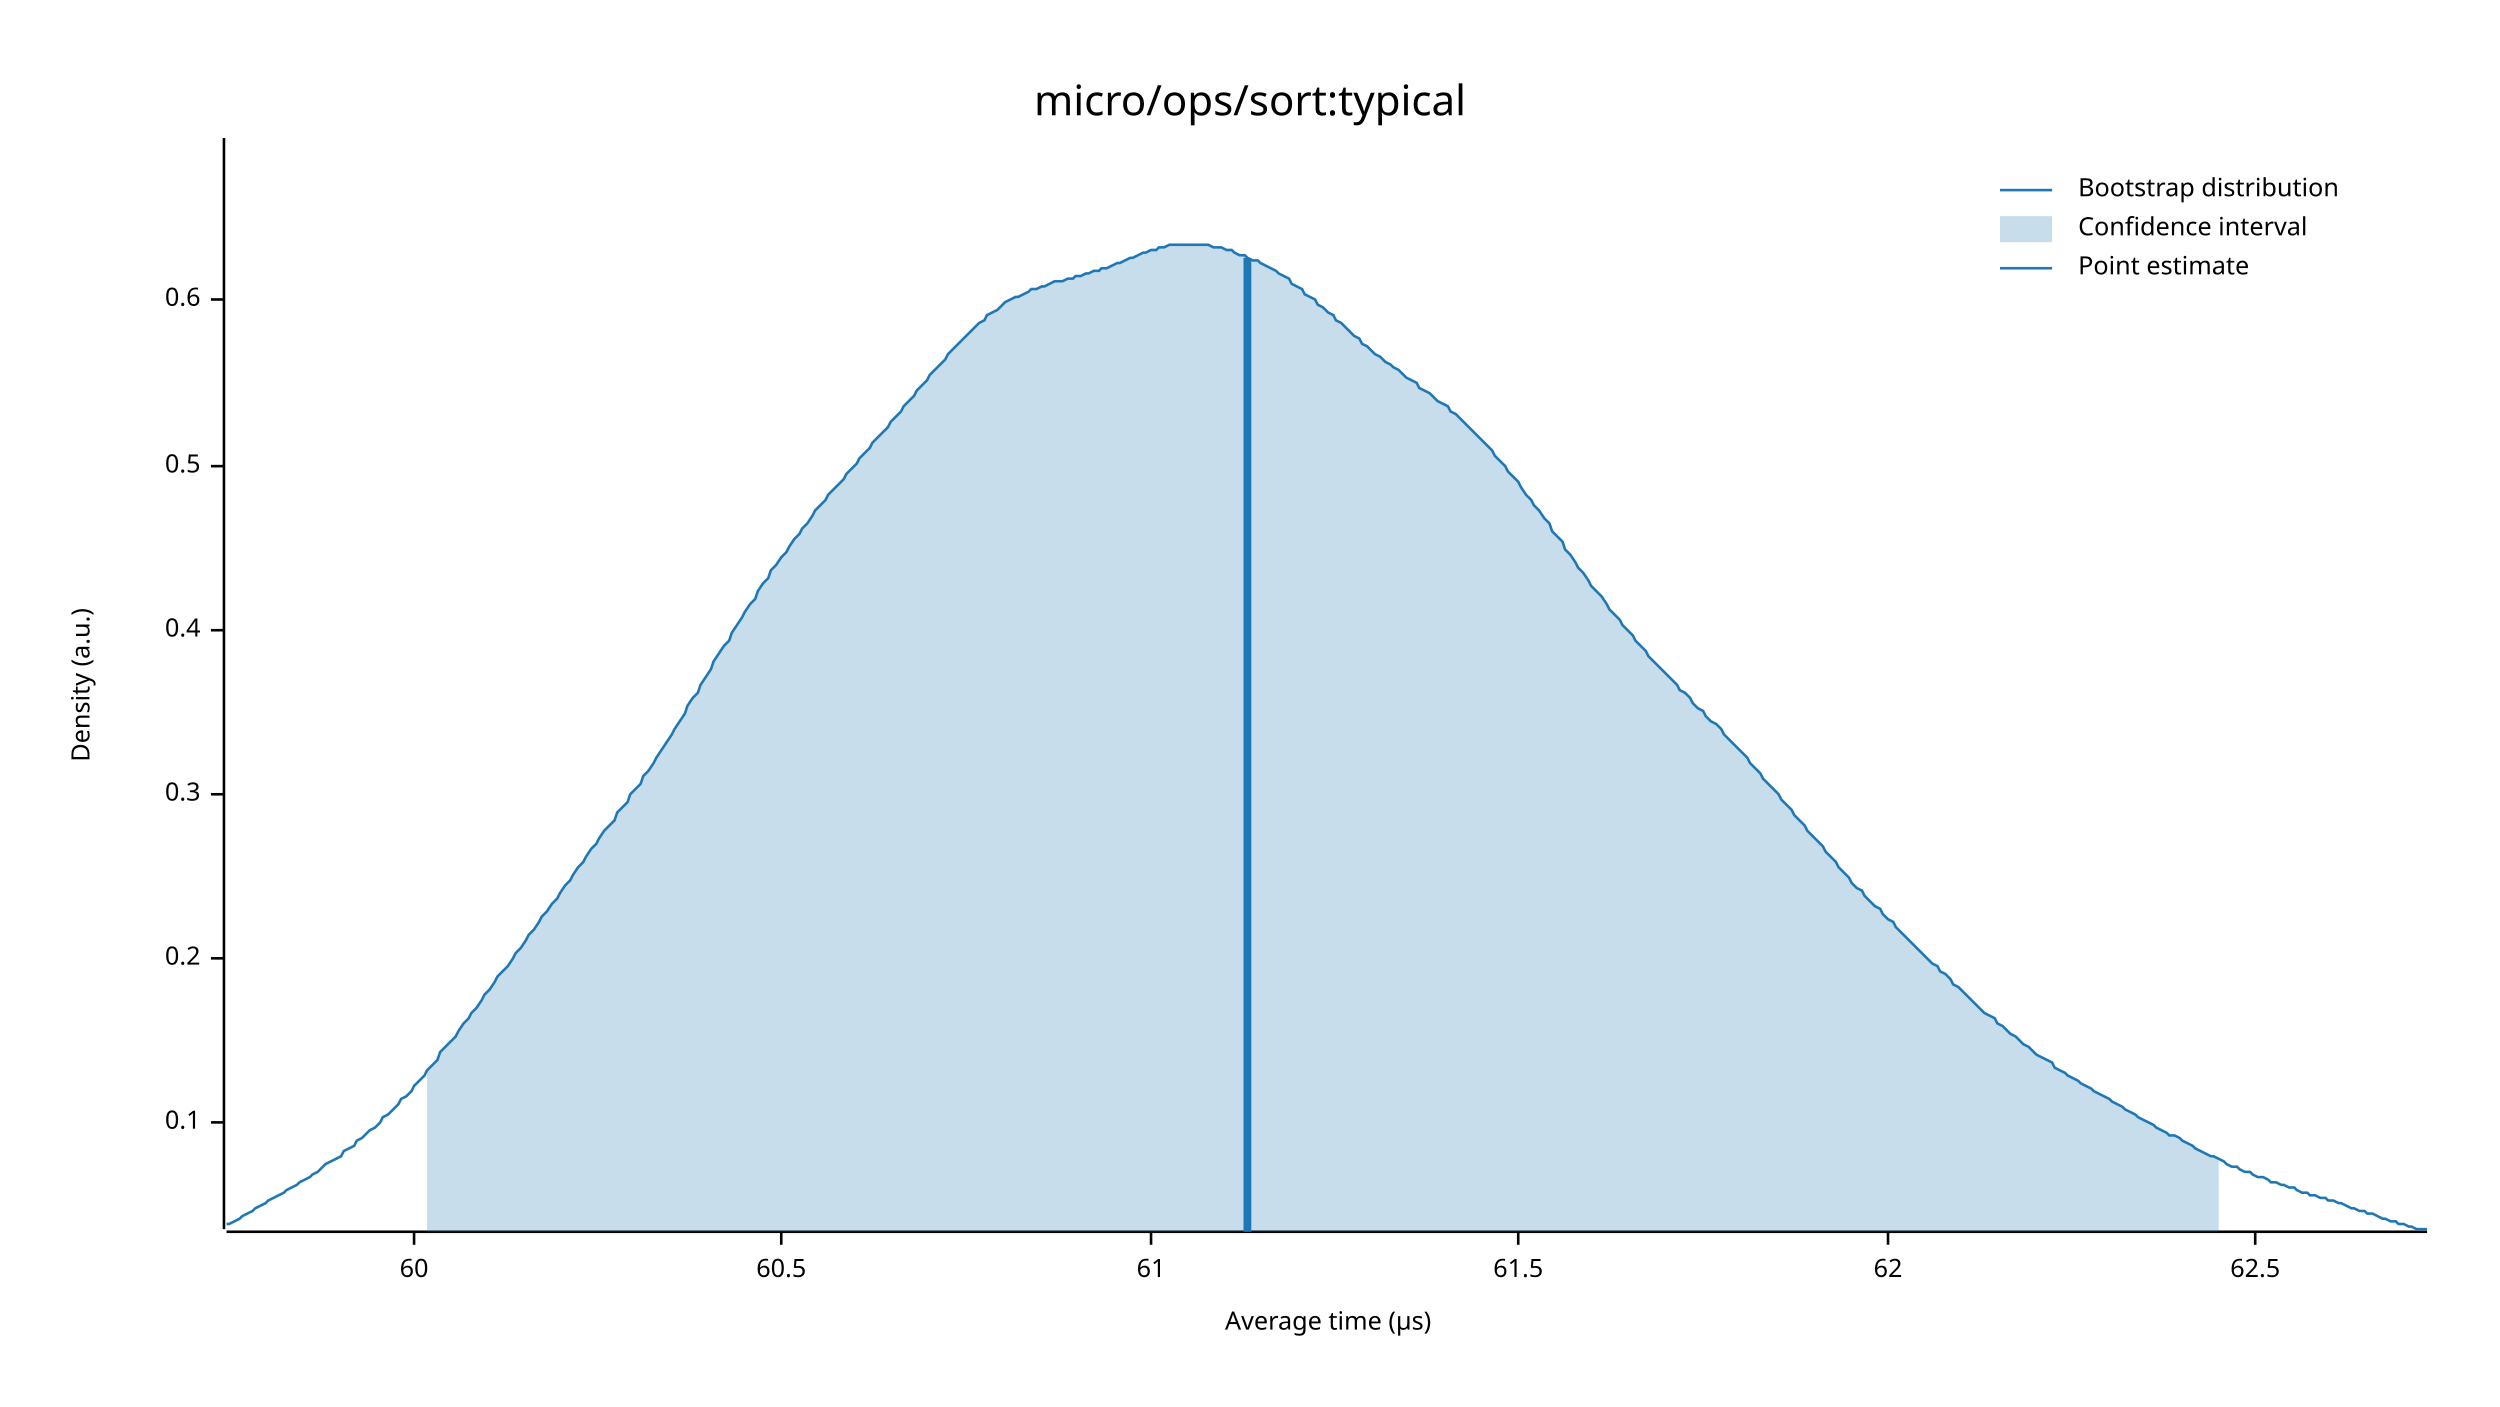
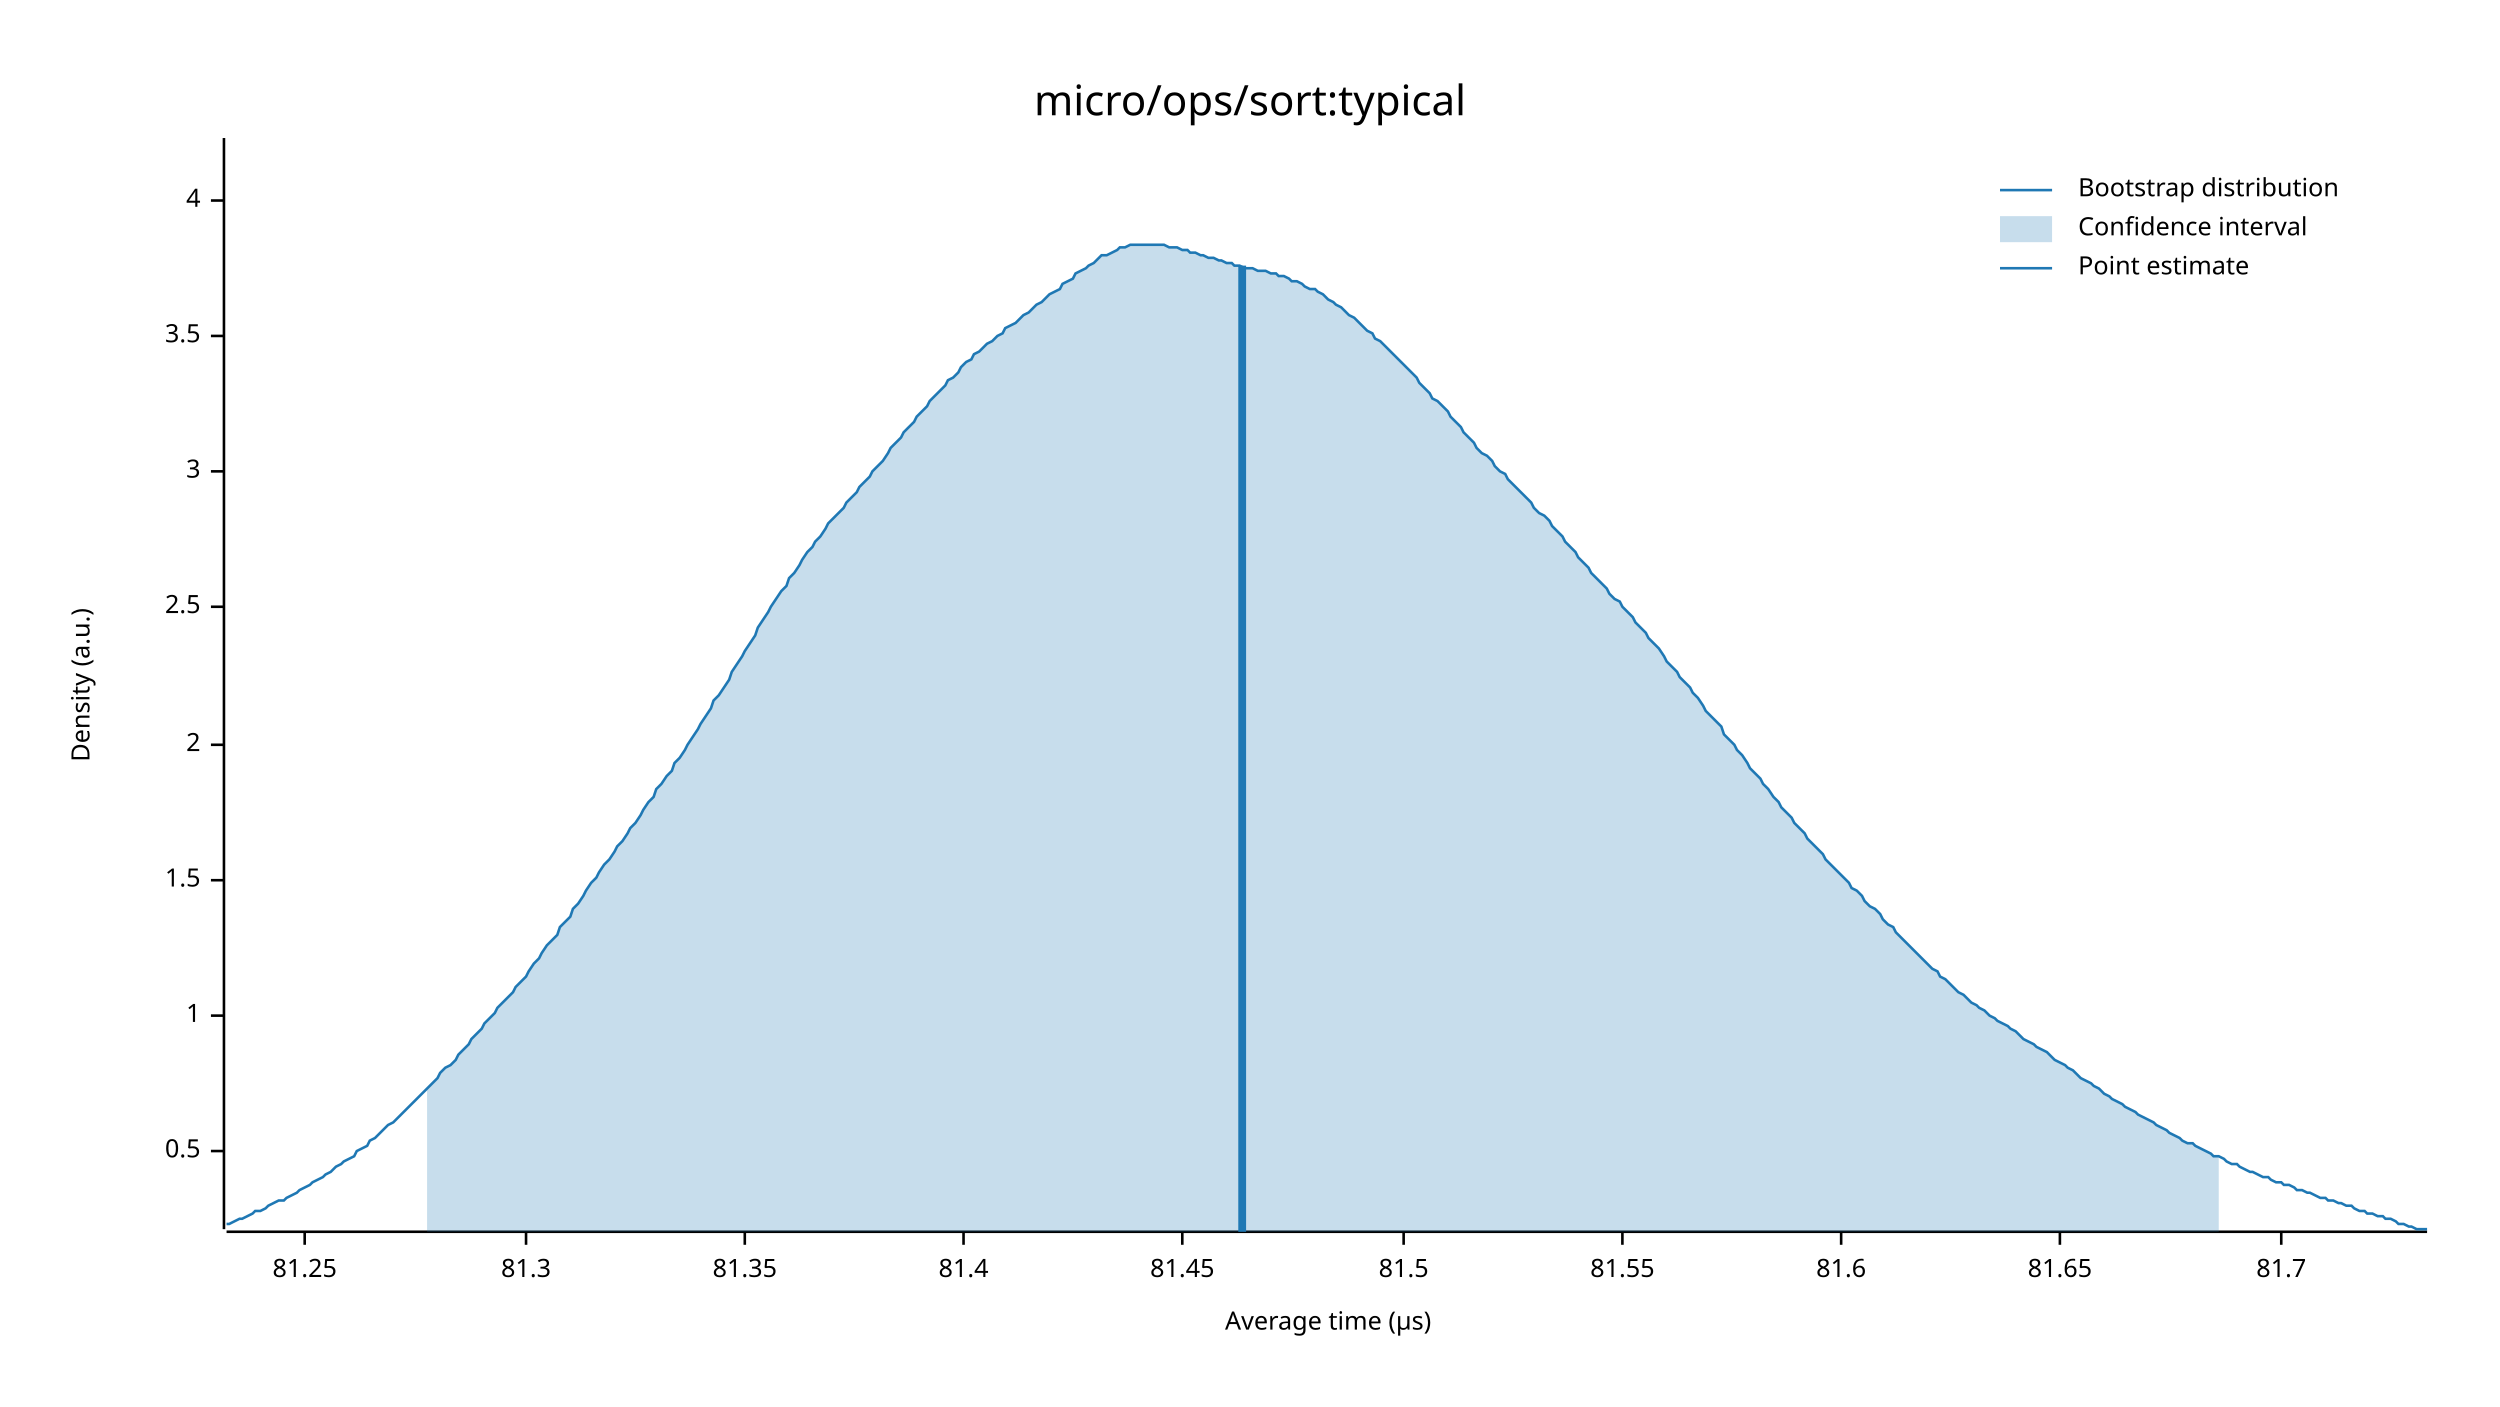
<svg xmlns="http://www.w3.org/2000/svg" width="960" height="540" viewBox="0 0 960 540">
  <text x="480" y="32" dy="0.76em" text-anchor="middle" font-family="sans-serif" font-size="16.129" opacity="1" fill="#000000">
micro/ops/sort:typical
</text>
  <text x="27" y="263" dy="0.76em" text-anchor="middle" font-family="sans-serif" font-size="9.677" opacity="1" fill="#000000" transform="rotate(270, 27, 263)">
Density (a.u.)
</text>
  <text x="510" y="513" dy="-0.5ex" text-anchor="middle" font-family="sans-serif" font-size="9.677" opacity="1" fill="#000000">
Average time (µs)
</text>
  <polyline fill="none" opacity="1" stroke="#000000" stroke-width="1" points="86,53 86,472 " />
-   <text x="77" y="431" dy="0.5ex" text-anchor="end" font-family="sans-serif" font-size="9.677" opacity="1" fill="#000000">
- 0.1
- </text>
-   <polyline fill="none" opacity="1" stroke="#000000" stroke-width="1" points="81,431 86,431 " />
-   <text x="77" y="368" dy="0.5ex" text-anchor="end" font-family="sans-serif" font-size="9.677" opacity="1" fill="#000000">
- 0.2
- </text>
-   <polyline fill="none" opacity="1" stroke="#000000" stroke-width="1" points="81,368 86,368 " />
-   <text x="77" y="305" dy="0.5ex" text-anchor="end" font-family="sans-serif" font-size="9.677" opacity="1" fill="#000000">
- 0.3
- </text>
-   <polyline fill="none" opacity="1" stroke="#000000" stroke-width="1" points="81,305 86,305 " />
-   <text x="77" y="242" dy="0.5ex" text-anchor="end" font-family="sans-serif" font-size="9.677" opacity="1" fill="#000000">
- 0.4
- </text>
-   <polyline fill="none" opacity="1" stroke="#000000" stroke-width="1" points="81,242 86,242 " />
-   <text x="77" y="179" dy="0.5ex" text-anchor="end" font-family="sans-serif" font-size="9.677" opacity="1" fill="#000000">
+   <text x="77" y="442" dy="0.5ex" text-anchor="end" font-family="sans-serif" font-size="9.677" opacity="1" fill="#000000">
0.5
</text>
-   <polyline fill="none" opacity="1" stroke="#000000" stroke-width="1" points="81,179 86,179 " />
-   <text x="77" y="115" dy="0.5ex" text-anchor="end" font-family="sans-serif" font-size="9.677" opacity="1" fill="#000000">
- 0.6
+   <polyline fill="none" opacity="1" stroke="#000000" stroke-width="1" points="81,442 86,442 " />
+   <text x="77" y="390" dy="0.5ex" text-anchor="end" font-family="sans-serif" font-size="9.677" opacity="1" fill="#000000">
+ 1
</text>
-   <polyline fill="none" opacity="1" stroke="#000000" stroke-width="1" points="81,115 86,115 " />
+   <polyline fill="none" opacity="1" stroke="#000000" stroke-width="1" points="81,390 86,390 " />
+   <text x="77" y="338" dy="0.5ex" text-anchor="end" font-family="sans-serif" font-size="9.677" opacity="1" fill="#000000">
+ 1.5
+ </text>
+   <polyline fill="none" opacity="1" stroke="#000000" stroke-width="1" points="81,338 86,338 " />
+   <text x="77" y="286" dy="0.5ex" text-anchor="end" font-family="sans-serif" font-size="9.677" opacity="1" fill="#000000">
+ 2
+ </text>
+   <polyline fill="none" opacity="1" stroke="#000000" stroke-width="1" points="81,286 86,286 " />
+   <text x="77" y="233" dy="0.5ex" text-anchor="end" font-family="sans-serif" font-size="9.677" opacity="1" fill="#000000">
+ 2.5
+ </text>
+   <polyline fill="none" opacity="1" stroke="#000000" stroke-width="1" points="81,233 86,233 " />
+   <text x="77" y="181" dy="0.5ex" text-anchor="end" font-family="sans-serif" font-size="9.677" opacity="1" fill="#000000">
+ 3
+ </text>
+   <polyline fill="none" opacity="1" stroke="#000000" stroke-width="1" points="81,181 86,181 " />
+   <text x="77" y="129" dy="0.5ex" text-anchor="end" font-family="sans-serif" font-size="9.677" opacity="1" fill="#000000">
+ 3.5
+ </text>
+   <polyline fill="none" opacity="1" stroke="#000000" stroke-width="1" points="81,129 86,129 " />
+   <text x="77" y="77" dy="0.5ex" text-anchor="end" font-family="sans-serif" font-size="9.677" opacity="1" fill="#000000">
+ 4
+ </text>
+   <polyline fill="none" opacity="1" stroke="#000000" stroke-width="1" points="81,77 86,77 " />
  <polyline fill="none" opacity="1" stroke="#000000" stroke-width="1" points="87,473 932,473 " />
-   <text x="159" y="483" dy="0.76em" text-anchor="middle" font-family="sans-serif" font-size="9.677" opacity="1" fill="#000000">
- 60
+   <text x="117" y="483" dy="0.76em" text-anchor="middle" font-family="sans-serif" font-size="9.677" opacity="1" fill="#000000">
+ 81.25
</text>
-   <polyline fill="none" opacity="1" stroke="#000000" stroke-width="1" points="159,473 159,478 " />
-   <text x="300" y="483" dy="0.76em" text-anchor="middle" font-family="sans-serif" font-size="9.677" opacity="1" fill="#000000">
- 60.5
+   <polyline fill="none" opacity="1" stroke="#000000" stroke-width="1" points="117,473 117,478 " />
+   <text x="202" y="483" dy="0.76em" text-anchor="middle" font-family="sans-serif" font-size="9.677" opacity="1" fill="#000000">
+ 81.3
</text>
-   <polyline fill="none" opacity="1" stroke="#000000" stroke-width="1" points="300,473 300,478 " />
-   <text x="442" y="483" dy="0.76em" text-anchor="middle" font-family="sans-serif" font-size="9.677" opacity="1" fill="#000000">
- 61
+   <polyline fill="none" opacity="1" stroke="#000000" stroke-width="1" points="202,473 202,478 " />
+   <text x="286" y="483" dy="0.76em" text-anchor="middle" font-family="sans-serif" font-size="9.677" opacity="1" fill="#000000">
+ 81.35
</text>
-   <polyline fill="none" opacity="1" stroke="#000000" stroke-width="1" points="442,473 442,478 " />
-   <text x="583" y="483" dy="0.76em" text-anchor="middle" font-family="sans-serif" font-size="9.677" opacity="1" fill="#000000">
- 61.5
+   <polyline fill="none" opacity="1" stroke="#000000" stroke-width="1" points="286,473 286,478 " />
+   <text x="370" y="483" dy="0.76em" text-anchor="middle" font-family="sans-serif" font-size="9.677" opacity="1" fill="#000000">
+ 81.4
</text>
-   <polyline fill="none" opacity="1" stroke="#000000" stroke-width="1" points="583,473 583,478 " />
-   <text x="725" y="483" dy="0.76em" text-anchor="middle" font-family="sans-serif" font-size="9.677" opacity="1" fill="#000000">
- 62
+   <polyline fill="none" opacity="1" stroke="#000000" stroke-width="1" points="370,473 370,478 " />
+   <text x="454" y="483" dy="0.76em" text-anchor="middle" font-family="sans-serif" font-size="9.677" opacity="1" fill="#000000">
+ 81.45
</text>
-   <polyline fill="none" opacity="1" stroke="#000000" stroke-width="1" points="725,473 725,478 " />
-   <text x="866" y="483" dy="0.76em" text-anchor="middle" font-family="sans-serif" font-size="9.677" opacity="1" fill="#000000">
- 62.5
+   <polyline fill="none" opacity="1" stroke="#000000" stroke-width="1" points="454,473 454,478 " />
+   <text x="539" y="483" dy="0.76em" text-anchor="middle" font-family="sans-serif" font-size="9.677" opacity="1" fill="#000000">
+ 81.5
</text>
-   <polyline fill="none" opacity="1" stroke="#000000" stroke-width="1" points="866,473 866,478 " />
-   <polyline fill="none" opacity="1" stroke="#1F78B4" stroke-width="1" points="87,470 88,470 90,469 92,468 93,467 95,466 97,465 98,464 100,463 102,462 103,461 105,460 107,459 109,458 110,457 112,456 114,455 115,454 117,453 119,452 120,451 122,450 124,448 125,447 127,446 129,445 131,444 132,442 134,441 136,440 137,438 139,437 141,435 142,434 144,433 146,431 147,429 149,428 151,426 153,424 154,422 156,421 158,419 159,417 161,415 163,413 164,411 166,409 168,407 169,404 171,402 173,400 175,398 176,396 178,393 180,391 181,389 183,387 185,384 186,382 188,380 190,377 191,375 193,373 195,371 197,368 198,366 200,364 202,361 203,359 205,357 207,354 208,352 210,350 212,347 214,345 215,343 217,340 219,338 220,336 222,333 224,331 225,329 227,326 229,324 230,322 232,319 234,317 236,315 237,312 239,310 241,308 242,305 244,303 246,301 247,298 249,296 251,293 252,291 254,288 256,285 258,282 259,280 261,277 263,274 264,271 266,268 268,266 269,263 271,260 273,257 274,254 276,251 278,248 280,246 281,243 283,240 285,237 286,235 288,232 290,230 291,227 293,224 295,222 296,219 298,217 300,214 302,212 303,210 305,207 307,205 308,203 310,201 312,198 313,196 315,194 317,192 318,190 320,188 322,186 324,184 325,182 327,180 329,178 330,176 332,174 334,172 335,170 337,168 339,166 341,164 342,162 344,160 346,158 347,156 349,154 351,152 352,150 354,148 356,146 357,144 359,142 361,140 363,138 364,136 366,134 368,132 369,131 371,129 373,127 374,126 376,124 378,123 379,121 381,120 383,119 385,117 386,116 388,115 390,114 391,114 393,113 395,112 396,111 398,111 400,110 401,110 403,109 405,108 407,108 408,108 410,107 412,107 413,106 415,106 417,105 418,105 420,104 422,104 423,103 425,103 427,102 429,101 430,101 432,100 434,99 435,99 437,98 439,97 440,97 442,96 444,96 445,95 447,95 449,94 451,94 452,94 454,94 456,94 457,94 459,94 461,94 462,94 464,94 466,95 468,95 469,95 471,96 473,96 474,97 476,98 478,98 479,99 481,100 483,100 484,101 486,102 488,103 490,104 491,105 493,106 495,107 496,109 498,110 500,111 501,113 503,114 505,115 506,117 508,118 510,120 512,121 513,123 515,124 517,126 518,127 520,129 522,130 523,132 525,133 527,135 528,136 530,137 532,139 534,140 535,141 537,142 539,144 540,145 542,146 544,147 545,149 547,150 549,151 550,152 552,154 554,155 556,156 557,158 559,159 561,161 562,162 564,164 566,166 567,167 569,169 571,171 573,173 574,175 576,177 578,179 579,181 581,183 583,185 584,187 586,190 588,192 589,194 591,196 593,199 595,201 596,204 598,206 600,208 601,211 603,213 605,216 606,218 608,220 610,223 611,225 613,227 615,229 617,232 618,234 620,236 622,238 623,240 625,242 627,244 628,246 630,248 632,250 633,252 635,254 637,256 639,258 640,259 642,261 644,263 645,265 647,266 649,268 650,270 652,272 654,273 655,275 657,277 659,278 661,280 662,282 664,284 666,286 667,287 669,289 671,291 672,293 674,295 676,297 677,299 679,301 681,303 683,305 684,307 686,309 688,311 689,313 691,315 693,317 694,319 696,321 698,323 700,325 701,327 703,329 705,331 706,333 708,335 710,337 711,339 713,341 715,342 716,344 718,346 720,348 722,349 723,351 725,353 727,354 728,356 730,358 732,360 733,361 735,363 737,365 738,366 740,368 742,370 744,371 745,373 747,374 749,376 750,378 752,379 754,381 755,382 757,384 759,386 760,387 762,389 764,390 766,391 767,393 769,394 771,396 772,397 774,398 776,400 777,401 779,402 781,404 782,405 784,406 786,407 788,408 789,410 791,411 793,412 794,413 796,414 798,415 799,416 801,417 803,418 804,419 806,420 808,421 810,422 811,423 813,424 815,425 816,426 818,427 820,428 821,429 823,430 825,431 827,432 828,433 830,434 832,435 833,436 835,436 837,437 838,438 840,439 842,440 843,441 845,442 847,443 849,444 850,444 852,445 854,446 855,447 857,448 859,448 860,449 862,450 864,450 865,451 867,452 869,452 871,453 872,454 874,454 876,455 877,455 879,456 881,456 882,457 884,458 886,458 887,459 889,459 891,460 893,460 894,461 896,461 898,462 899,462 901,463 903,464 904,464 906,465 908,465 909,466 911,466 913,467 915,468 916,468 918,469 920,469 921,470 923,470 925,471 926,471 928,472 930,472 932,472 " />
-   <polygon opacity="0.25" fill="#1F78B4" points="164,411 166,409 168,407 169,404 171,402 173,400 175,398 176,396 178,393 180,391 181,389 183,387 185,384 186,382 188,380 190,377 191,375 193,373 195,371 197,368 198,366 200,364 202,361 203,359 205,357 207,354 208,352 210,350 212,347 214,345 215,343 217,340 219,338 220,336 222,333 224,331 225,329 227,326 229,324 230,322 232,319 234,317 236,315 237,312 239,310 241,308 242,305 244,303 246,301 247,298 249,296 251,293 252,291 254,288 256,285 258,282 259,280 261,277 263,274 264,271 266,268 268,266 269,263 271,260 273,257 274,254 276,251 278,248 280,246 281,243 283,240 285,237 286,235 288,232 290,230 291,227 293,224 295,222 296,219 298,217 300,214 302,212 303,210 305,207 307,205 308,203 310,201 312,198 313,196 315,194 317,192 318,190 320,188 322,186 324,184 325,182 327,180 329,178 330,176 332,174 334,172 335,170 337,168 339,166 341,164 342,162 344,160 346,158 347,156 349,154 351,152 352,150 354,148 356,146 357,144 359,142 361,140 363,138 364,136 366,134 368,132 369,131 371,129 373,127 374,126 376,124 378,123 379,121 381,120 383,119 385,117 386,116 388,115 390,114 391,114 393,113 395,112 396,111 398,111 400,110 401,110 403,109 405,108 407,108 408,108 410,107 412,107 413,106 415,106 417,105 418,105 420,104 422,104 423,103 425,103 427,102 429,101 430,101 432,100 434,99 435,99 437,98 439,97 440,97 442,96 444,96 445,95 447,95 449,94 451,94 452,94 454,94 456,94 457,94 459,94 461,94 462,94 464,94 466,95 468,95 469,95 471,96 473,96 474,97 476,98 478,98 479,99 481,100 483,100 484,101 486,102 488,103 490,104 491,105 493,106 495,107 496,109 498,110 500,111 501,113 503,114 505,115 506,117 508,118 510,120 512,121 513,123 515,124 517,126 518,127 520,129 522,130 523,132 525,133 527,135 528,136 530,137 532,139 534,140 535,141 537,142 539,144 540,145 542,146 544,147 545,149 547,150 549,151 550,152 552,154 554,155 556,156 557,158 559,159 561,161 562,162 564,164 566,166 567,167 569,169 571,171 573,173 574,175 576,177 578,179 579,181 581,183 583,185 584,187 586,190 588,192 589,194 591,196 593,199 595,201 596,204 598,206 600,208 601,211 603,213 605,216 606,218 608,220 610,223 611,225 613,227 615,229 617,232 618,234 620,236 622,238 623,240 625,242 627,244 628,246 630,248 632,250 633,252 635,254 637,256 639,258 640,259 642,261 644,263 645,265 647,266 649,268 650,270 652,272 654,273 655,275 657,277 659,278 661,280 662,282 664,284 666,286 667,287 669,289 671,291 672,293 674,295 676,297 677,299 679,301 681,303 683,305 684,307 686,309 688,311 689,313 691,315 693,317 694,319 696,321 698,323 700,325 701,327 703,329 705,331 706,333 708,335 710,337 711,339 713,341 715,342 716,344 718,346 720,348 722,349 723,351 725,353 727,354 728,356 730,358 732,360 733,361 735,363 737,365 738,366 740,368 742,370 744,371 745,373 747,374 749,376 750,378 752,379 754,381 755,382 757,384 759,386 760,387 762,389 764,390 766,391 767,393 769,394 771,396 772,397 774,398 776,400 777,401 779,402 781,404 782,405 784,406 786,407 788,408 789,410 791,411 793,412 794,413 796,414 798,415 799,416 801,417 803,418 804,419 806,420 808,421 810,422 811,423 813,424 815,425 816,426 818,427 820,428 821,429 823,430 825,431 827,432 828,433 830,434 832,435 833,436 835,436 837,437 838,438 840,439 842,440 843,441 845,442 847,443 849,444 850,444 852,445 852,473 164,473 " />
-   <polyline fill="none" opacity="1" stroke="#1F78B4" stroke-width="3" points="479,473 479,99 " />
+   <polyline fill="none" opacity="1" stroke="#000000" stroke-width="1" points="539,473 539,478 " />
+   <text x="623" y="483" dy="0.76em" text-anchor="middle" font-family="sans-serif" font-size="9.677" opacity="1" fill="#000000">
+ 81.55
+ </text>
+   <polyline fill="none" opacity="1" stroke="#000000" stroke-width="1" points="623,473 623,478 " />
+   <text x="707" y="483" dy="0.76em" text-anchor="middle" font-family="sans-serif" font-size="9.677" opacity="1" fill="#000000">
+ 81.6
+ </text>
+   <polyline fill="none" opacity="1" stroke="#000000" stroke-width="1" points="707,473 707,478 " />
+   <text x="791" y="483" dy="0.76em" text-anchor="middle" font-family="sans-serif" font-size="9.677" opacity="1" fill="#000000">
+ 81.65
+ </text>
+   <polyline fill="none" opacity="1" stroke="#000000" stroke-width="1" points="791,473 791,478 " />
+   <text x="876" y="483" dy="0.76em" text-anchor="middle" font-family="sans-serif" font-size="9.677" opacity="1" fill="#000000">
+ 81.7
+ </text>
+   <polyline fill="none" opacity="1" stroke="#000000" stroke-width="1" points="876,473 876,478 " />
+   <polyline fill="none" opacity="1" stroke="#1F78B4" stroke-width="1" points="87,470 88,470 90,469 92,468 93,468 95,467 97,466 98,465 100,465 102,464 103,463 105,462 107,461 109,461 110,460 112,459 114,458 115,457 117,456 119,455 120,454 122,453 124,452 125,451 127,450 129,448 131,447 132,446 134,445 136,444 137,442 139,441 141,440 142,438 144,437 146,435 147,434 149,432 151,431 153,429 154,428 156,426 158,424 159,423 161,421 163,419 164,418 166,416 168,414 169,412 171,410 173,409 175,407 176,405 178,403 180,401 181,399 183,397 185,395 186,393 188,391 190,389 191,387 193,385 195,383 197,381 198,379 200,377 202,375 203,373 205,370 207,368 208,366 210,363 212,361 214,359 215,356 217,354 219,352 220,349 222,347 224,344 225,342 227,339 229,337 230,335 232,332 234,330 236,327 237,325 239,323 241,320 242,318 244,316 246,313 247,311 249,308 251,306 252,303 254,301 256,298 258,296 259,293 261,291 263,288 264,286 266,283 268,280 269,278 271,275 273,272 274,269 276,267 278,264 280,261 281,258 283,255 285,252 286,250 288,247 290,244 291,241 293,238 295,235 296,233 298,230 300,227 302,225 303,222 305,220 307,217 308,215 310,212 312,210 313,208 315,206 317,203 318,201 320,199 322,197 324,195 325,193 327,191 329,189 330,187 332,185 334,183 335,181 337,179 339,177 341,174 342,172 344,170 346,168 347,166 349,164 351,162 352,160 354,158 356,156 357,154 359,152 361,150 363,148 364,146 366,145 368,143 369,141 371,139 373,138 374,136 376,135 378,133 379,132 381,131 383,129 385,128 386,126 388,125 390,124 391,123 393,121 395,120 396,119 398,117 400,116 401,115 403,113 405,112 407,111 408,109 410,108 412,107 413,105 415,104 417,103 418,102 420,101 422,99 423,98 425,98 427,97 429,96 430,95 432,95 434,94 435,94 437,94 439,94 440,94 442,94 444,94 445,94 447,94 449,95 451,95 452,95 454,96 456,96 457,97 459,97 461,98 462,98 464,99 466,99 468,100 469,100 471,101 473,101 474,102 476,102 478,103 479,103 481,103 483,104 484,104 486,104 488,105 490,105 491,106 493,106 495,107 496,108 498,108 500,109 501,110 503,111 505,111 506,112 508,113 510,115 512,116 513,117 515,118 517,120 518,121 520,122 522,124 523,125 525,127 527,128 528,130 530,131 532,133 534,135 535,136 537,138 539,140 540,141 542,143 544,145 545,147 547,149 549,151 550,153 552,154 554,156 556,158 557,160 559,162 561,164 562,166 564,168 566,170 567,172 569,174 571,175 573,177 574,179 576,181 578,182 579,184 581,186 583,188 584,189 586,191 588,193 589,195 591,197 593,198 595,200 596,202 598,204 600,206 601,208 603,210 605,212 606,214 608,216 610,218 611,220 613,222 615,224 617,226 618,228 620,230 622,231 623,233 625,235 627,237 628,239 630,241 632,243 633,245 635,247 637,249 639,252 640,254 642,256 644,258 645,260 647,262 649,264 650,266 652,268 654,271 655,273 657,275 659,277 661,279 662,282 664,284 666,286 667,288 669,290 671,293 672,295 674,297 676,299 677,301 679,303 681,306 683,308 684,310 686,312 688,314 689,316 691,318 693,320 694,322 696,324 698,326 700,328 701,330 703,332 705,334 706,335 708,337 710,339 711,341 713,342 715,344 716,346 718,348 720,349 722,351 723,353 725,355 727,356 728,358 730,360 732,362 733,363 735,365 737,367 738,368 740,370 742,372 744,373 745,375 747,376 749,378 750,379 752,381 754,382 755,383 757,385 759,386 760,387 762,388 764,390 766,391 767,392 769,393 771,394 772,395 774,396 776,398 777,399 779,400 781,401 782,402 784,403 786,404 788,406 789,407 791,408 793,409 794,410 796,411 798,413 799,414 801,415 803,416 804,417 806,418 808,420 810,421 811,422 813,423 815,424 816,425 818,426 820,427 821,428 823,429 825,430 827,431 828,432 830,433 832,434 833,435 835,436 837,437 838,438 840,439 842,439 843,440 845,441 847,442 849,443 850,444 852,444 854,445 855,446 857,447 859,447 860,448 862,449 864,450 865,450 867,451 869,452 871,452 872,453 874,454 876,454 877,455 879,455 881,456 882,457 884,457 886,458 887,458 889,459 891,460 893,460 894,461 896,461 898,462 899,462 901,463 903,463 904,464 906,465 908,465 909,466 911,466 913,467 915,467 916,468 918,468 920,469 921,470 923,470 925,471 926,471 928,472 930,472 932,472 " />
+   <polygon opacity="0.25" fill="#1F78B4" points="164,418 166,416 168,414 169,412 171,410 173,409 175,407 176,405 178,403 180,401 181,399 183,397 185,395 186,393 188,391 190,389 191,387 193,385 195,383 197,381 198,379 200,377 202,375 203,373 205,370 207,368 208,366 210,363 212,361 214,359 215,356 217,354 219,352 220,349 222,347 224,344 225,342 227,339 229,337 230,335 232,332 234,330 236,327 237,325 239,323 241,320 242,318 244,316 246,313 247,311 249,308 251,306 252,303 254,301 256,298 258,296 259,293 261,291 263,288 264,286 266,283 268,280 269,278 271,275 273,272 274,269 276,267 278,264 280,261 281,258 283,255 285,252 286,250 288,247 290,244 291,241 293,238 295,235 296,233 298,230 300,227 302,225 303,222 305,220 307,217 308,215 310,212 312,210 313,208 315,206 317,203 318,201 320,199 322,197 324,195 325,193 327,191 329,189 330,187 332,185 334,183 335,181 337,179 339,177 341,174 342,172 344,170 346,168 347,166 349,164 351,162 352,160 354,158 356,156 357,154 359,152 361,150 363,148 364,146 366,145 368,143 369,141 371,139 373,138 374,136 376,135 378,133 379,132 381,131 383,129 385,128 386,126 388,125 390,124 391,123 393,121 395,120 396,119 398,117 400,116 401,115 403,113 405,112 407,111 408,109 410,108 412,107 413,105 415,104 417,103 418,102 420,101 422,99 423,98 425,98 427,97 429,96 430,95 432,95 434,94 435,94 437,94 439,94 440,94 442,94 444,94 445,94 447,94 449,95 451,95 452,95 454,96 456,96 457,97 459,97 461,98 462,98 464,99 466,99 468,100 469,100 471,101 473,101 474,102 476,102 478,103 479,103 481,103 483,104 484,104 486,104 488,105 490,105 491,106 493,106 495,107 496,108 498,108 500,109 501,110 503,111 505,111 506,112 508,113 510,115 512,116 513,117 515,118 517,120 518,121 520,122 522,124 523,125 525,127 527,128 528,130 530,131 532,133 534,135 535,136 537,138 539,140 540,141 542,143 544,145 545,147 547,149 549,151 550,153 552,154 554,156 556,158 557,160 559,162 561,164 562,166 564,168 566,170 567,172 569,174 571,175 573,177 574,179 576,181 578,182 579,184 581,186 583,188 584,189 586,191 588,193 589,195 591,197 593,198 595,200 596,202 598,204 600,206 601,208 603,210 605,212 606,214 608,216 610,218 611,220 613,222 615,224 617,226 618,228 620,230 622,231 623,233 625,235 627,237 628,239 630,241 632,243 633,245 635,247 637,249 639,252 640,254 642,256 644,258 645,260 647,262 649,264 650,266 652,268 654,271 655,273 657,275 659,277 661,279 662,282 664,284 666,286 667,288 669,290 671,293 672,295 674,297 676,299 677,301 679,303 681,306 683,308 684,310 686,312 688,314 689,316 691,318 693,320 694,322 696,324 698,326 700,328 701,330 703,332 705,334 706,335 708,337 710,339 711,341 713,342 715,344 716,346 718,348 720,349 722,351 723,353 725,355 727,356 728,358 730,360 732,362 733,363 735,365 737,367 738,368 740,370 742,372 744,373 745,375 747,376 749,378 750,379 752,381 754,382 755,383 757,385 759,386 760,387 762,388 764,390 766,391 767,392 769,393 771,394 772,395 774,396 776,398 777,399 779,400 781,401 782,402 784,403 786,404 788,406 789,407 791,408 793,409 794,410 796,411 798,413 799,414 801,415 803,416 804,417 806,418 808,420 810,421 811,422 813,423 815,424 816,425 818,426 820,427 821,428 823,429 825,430 827,431 828,432 830,433 832,434 833,435 835,436 837,437 838,438 840,439 842,439 843,440 845,441 847,442 849,443 850,444 852,444 852,473 164,473 " />
+   <polyline fill="none" opacity="1" stroke="#1F78B4" stroke-width="3" points="477,473 477,102 " />
  <text x="798" y="68" dy="0.76em" text-anchor="start" font-family="sans-serif" font-size="9.677" opacity="1" fill="#000000">
Bootstrap distribution
</text>
  <text x="798" y="83" dy="0.76em" text-anchor="start" font-family="sans-serif" font-size="9.677" opacity="1" fill="#000000">
Confidence interval
</text>
  <text x="798" y="98" dy="0.76em" text-anchor="start" font-family="sans-serif" font-size="9.677" opacity="1" fill="#000000">
Point estimate
</text>
  <polyline fill="none" opacity="1" stroke="#1F78B4" stroke-width="1" points="768,73 788,73 " />
  <rect x="768" y="83" width="20" height="10" opacity="0.25" fill="#1F78B4" stroke="none" />
  <polyline fill="none" opacity="1" stroke="#1F78B4" stroke-width="1" points="768,103 788,103 " />
</svg>
